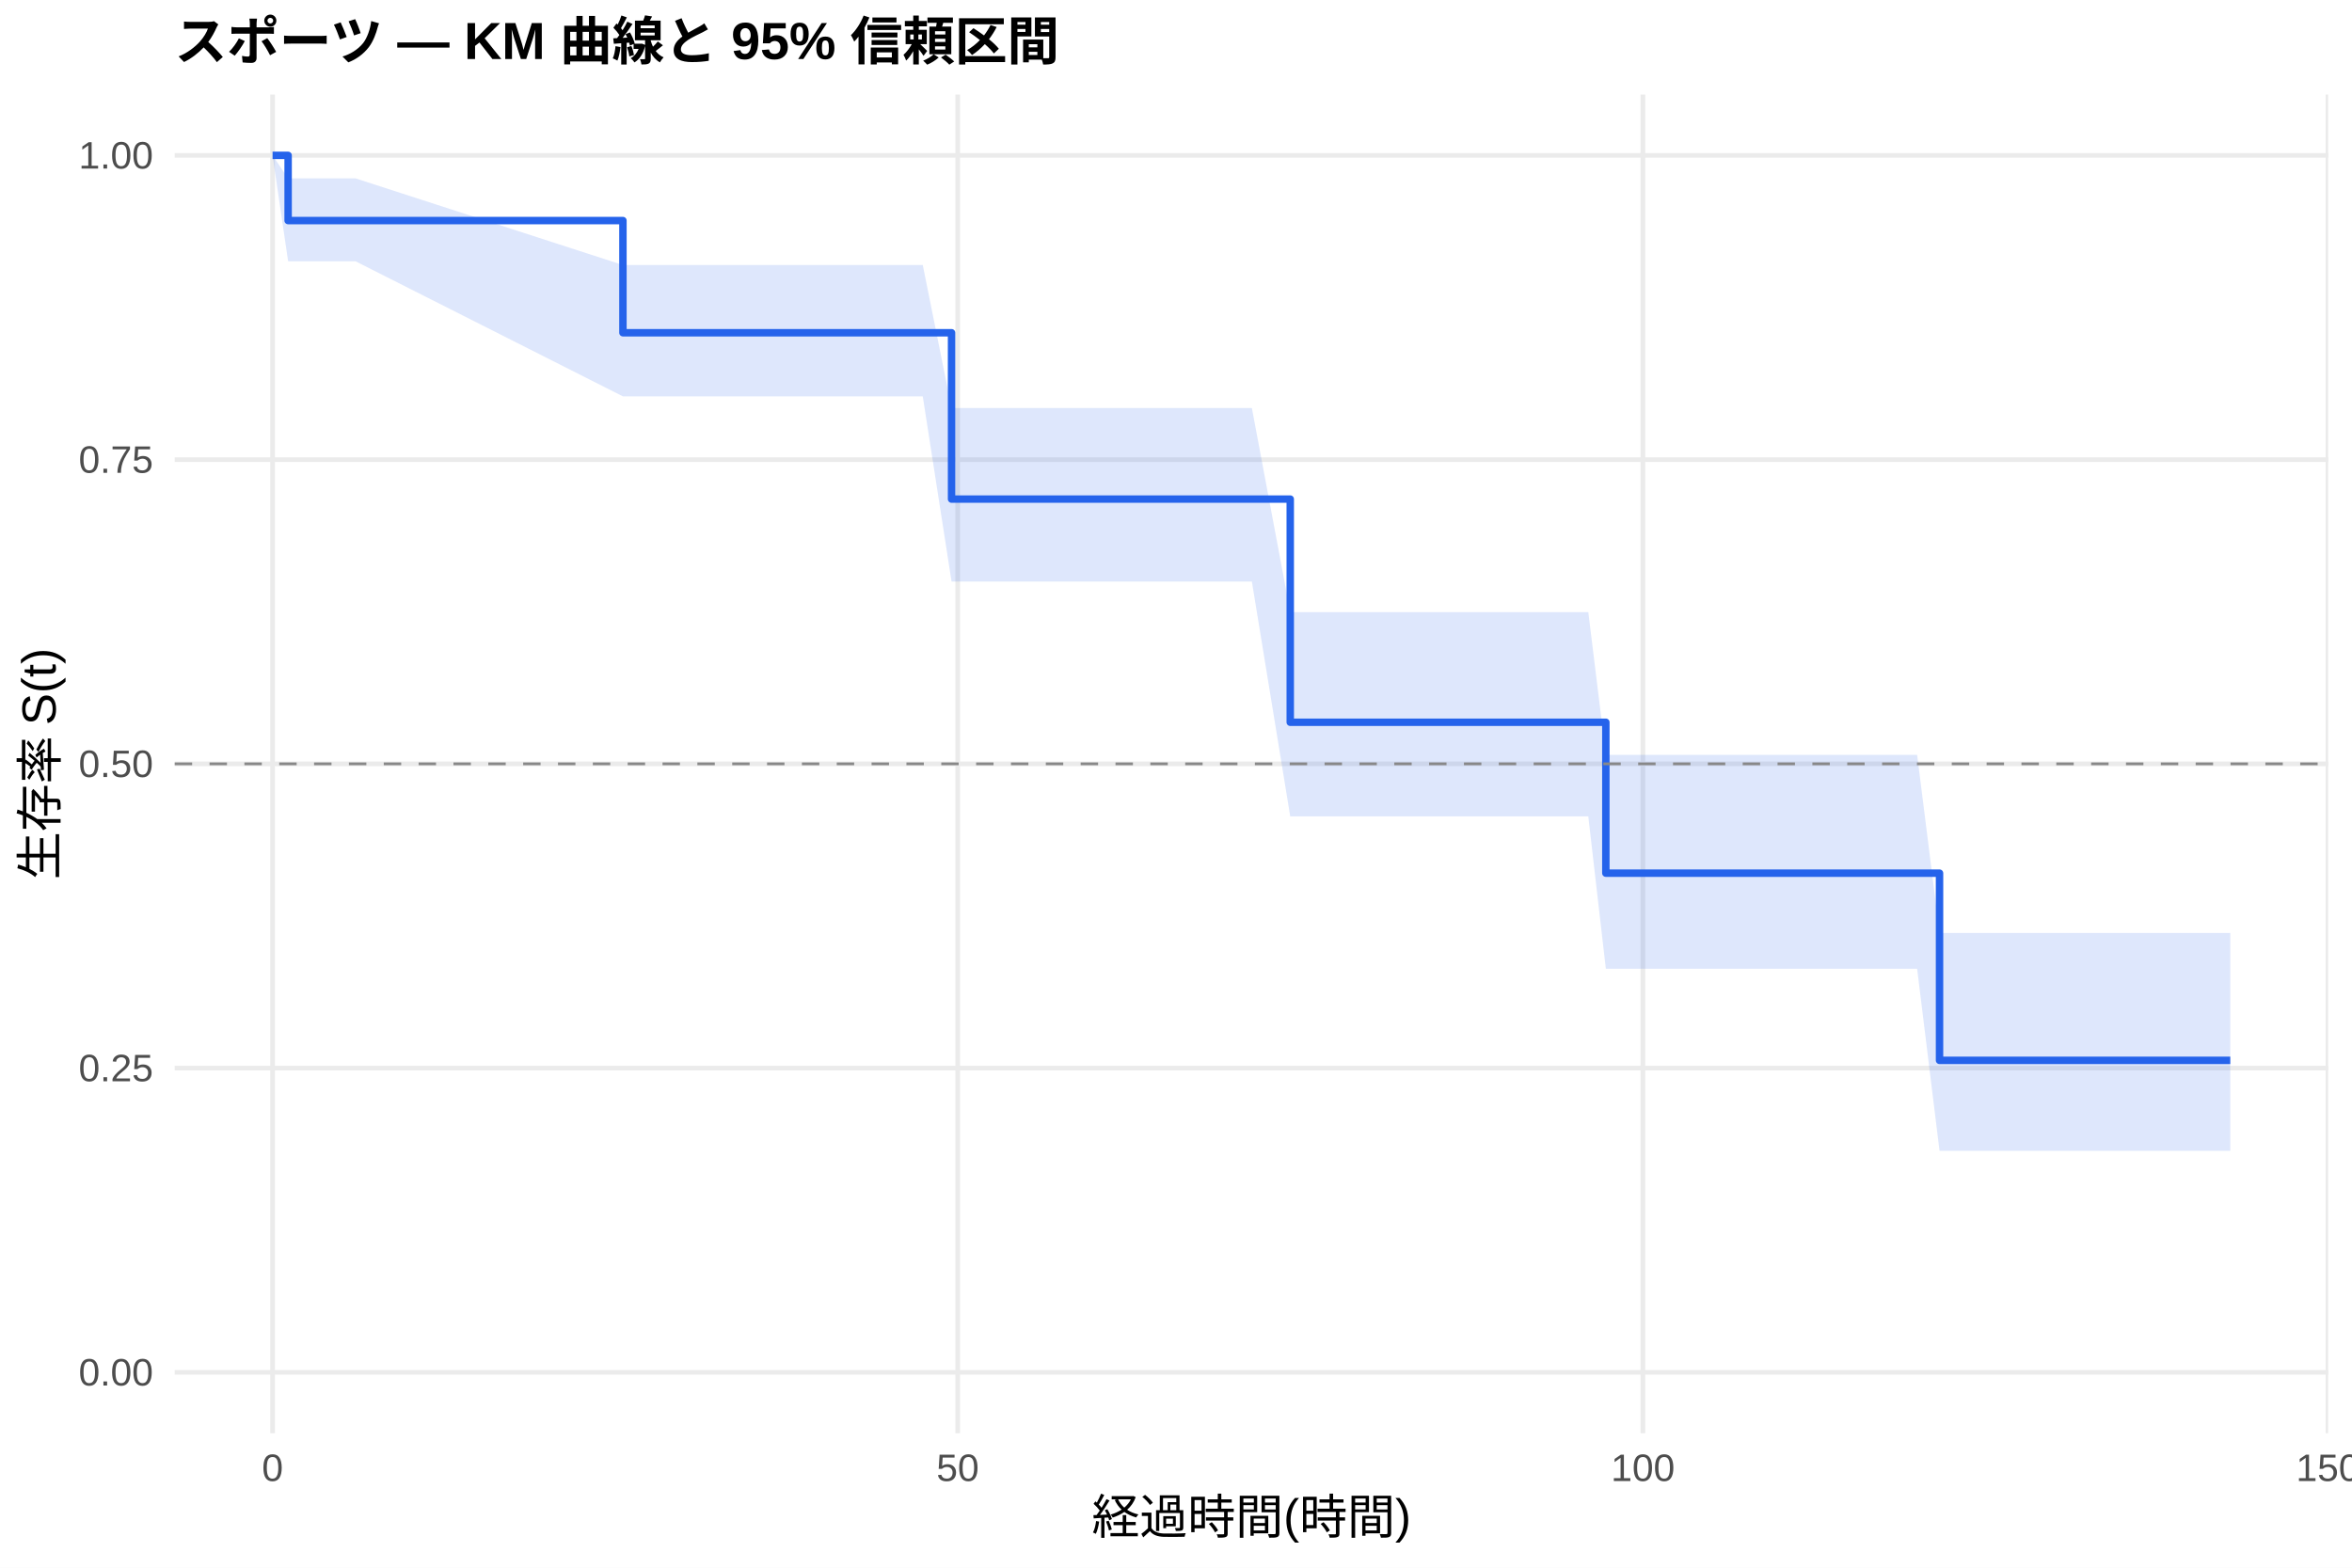
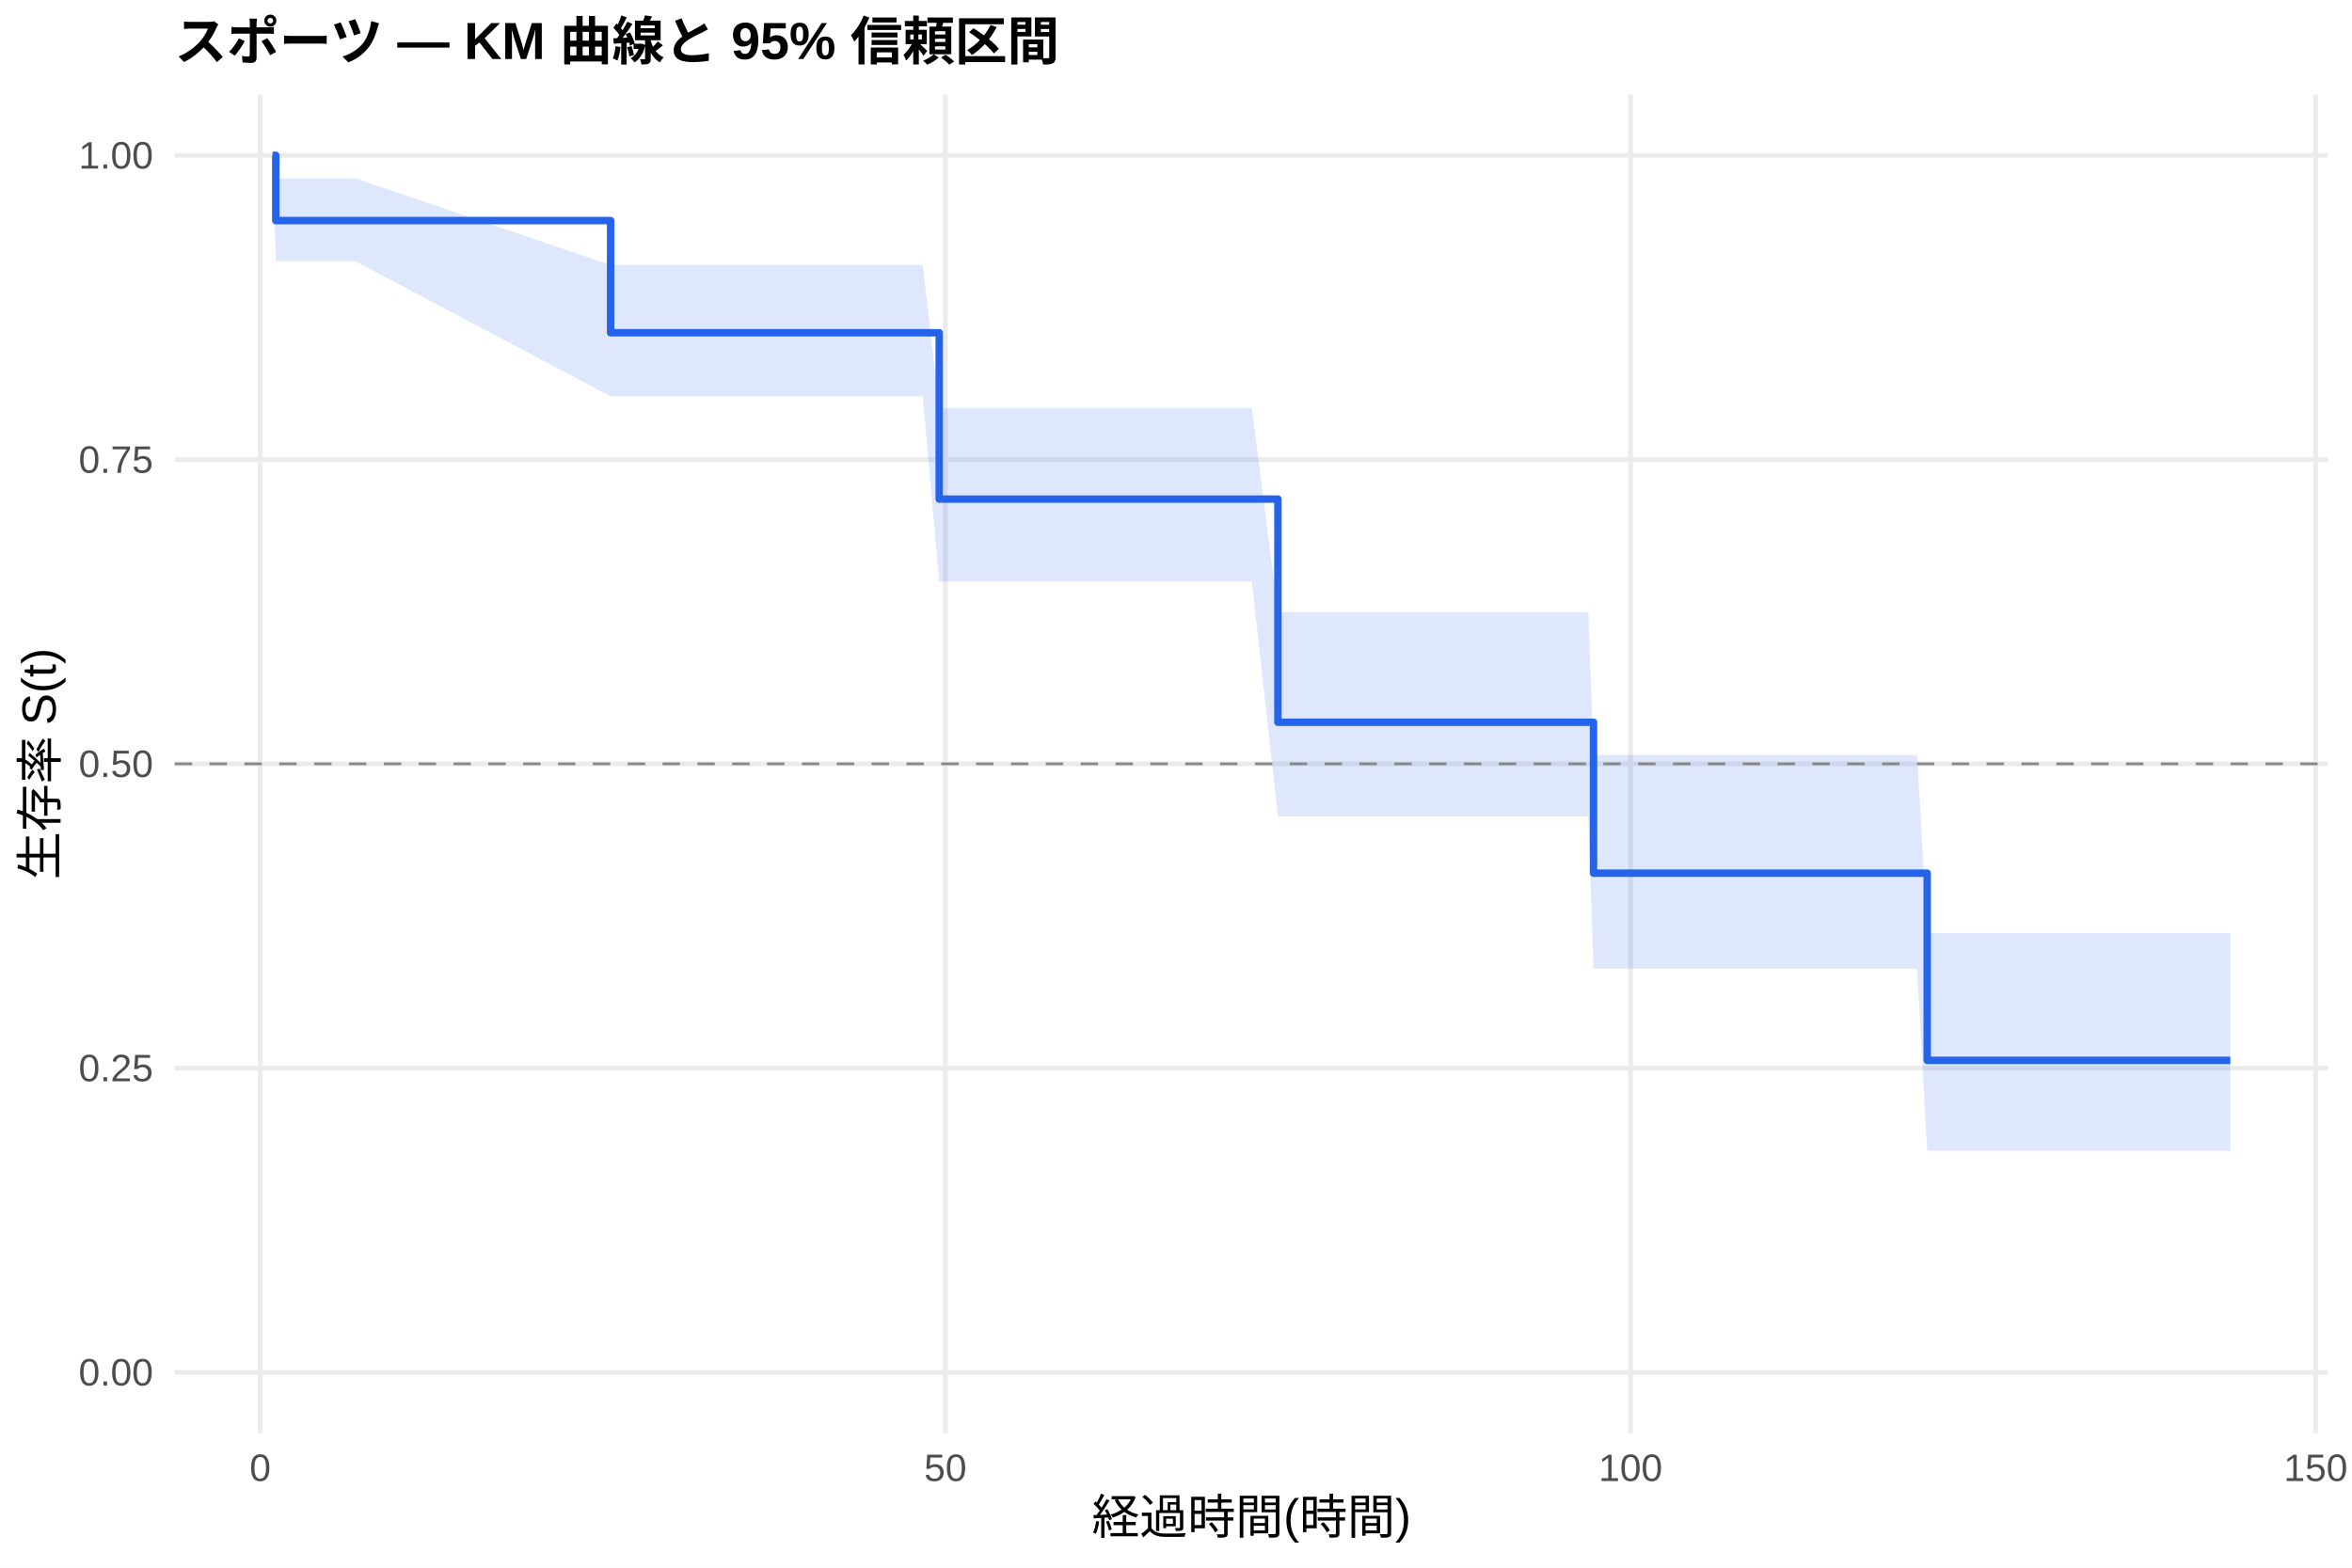
<svg xmlns="http://www.w3.org/2000/svg" width="540.00pt" height="360.00pt" viewBox="0 0 540.00 360.00">
  <g class="svglite">
    <defs>
      <style type="text/css">
    .svglite line, .svglite polyline, .svglite polygon, .svglite path, .svglite rect, .svglite circle {
      fill: none;
      stroke: #000000;
      stroke-linecap: round;
      stroke-linejoin: round;
      stroke-miterlimit: 10.00;
    }
    .svglite text {
      white-space: pre;
    }
    .svglite g.glyphgroup path {
      fill: inherit;
      stroke: none;
    }
  </style>
    </defs>
    <rect width="100%" height="100%" style="stroke: none; fill: #FFFFFF;" />
    <defs>
      <clipPath id="cpMC4wMHw1NDAuMDB8MC4wMHwzNjAuMDA=">
        <rect x="0.00" y="0.00" width="540.00" height="360.00" />
      </clipPath>
    </defs>
    <g clip-path="url(#cpMC4wMHw1NDAuMDB8MC4wMHwzNjAuMDA=)">
      <rect x="0" y="0.00" width="540.00" height="360.00" style="stroke-width: 1.07; stroke: none; fill: #FFFFFF;" />
    </g>
    <defs>
      <clipPath id="cpNDAuMTF8NTM0LjUyfDIxLjcxfDMyOS4xMg==">
        <rect x="40.11" y="21.71" width="494.41" height="307.41" />
      </clipPath>
    </defs>
    <g clip-path="url(#cpNDAuMTF8NTM0LjUyfDIxLjcxfDMyOS4xMg==)">
      <polyline points="40.11,315.14 534.52,315.14 " style="stroke-width: 1.07; stroke: #EBEBEB; stroke-linecap: butt;" />
      <polyline points="40.11,245.28 534.52,245.28 " style="stroke-width: 1.07; stroke: #EBEBEB; stroke-linecap: butt;" />
      <polyline points="40.11,175.41 534.52,175.41 " style="stroke-width: 1.07; stroke: #EBEBEB; stroke-linecap: butt;" />
      <polyline points="40.11,105.55 534.52,105.55 " style="stroke-width: 1.07; stroke: #EBEBEB; stroke-linecap: butt;" />
      <polyline points="40.11,35.68 534.52,35.68 " style="stroke-width: 1.07; stroke: #EBEBEB; stroke-linecap: butt;" />
-       <polyline points="62.58,329.12 62.58,21.71 " style="stroke-width: 1.07; stroke: #EBEBEB; stroke-linecap: butt;" />
-       <polyline points="219.88,329.12 219.88,21.71 " style="stroke-width: 1.07; stroke: #EBEBEB; stroke-linecap: butt;" />
-       <polyline points="377.19,329.12 377.19,21.71 " style="stroke-width: 1.07; stroke: #EBEBEB; stroke-linecap: butt;" />
-       <polyline points="534.49,329.12 534.49,21.71 " style="stroke-width: 1.07; stroke: #EBEBEB; stroke-linecap: butt;" />
-       <polygon points="62.58,35.68 66.15,40.96 70.08,40.96 75.85,40.96 78.99,40.96 81.62,40.96 143.02,60.86 151.04,60.86 156.54,60.86 161.11,60.86 163.83,60.86 169.23,60.86 173.38,60.86 180.93,60.86 183.86,60.86 205.99,60.86 209.08,60.86 211.86,60.86 218.47,93.70 218.68,93.70 227.44,93.70 230.63,93.70 233.05,93.70 237.08,93.70 239.76,93.70 248.78,93.70 256.43,93.70 262.67,93.70 284.64,93.70 287.42,93.70 296.23,140.57 297.07,140.57 300.16,140.57 308.60,140.57 312.69,140.57 318.20,140.57 334.77,140.57 359.31,140.57 364.66,140.57 368.69,173.35 372.31,173.35 383.74,173.35 387.88,173.35 395.80,173.35 437.49,173.35 440.16,173.35 445.30,214.24 453.53,214.24 463.55,214.24 466.32,214.24 471.62,214.24 475.76,214.24 485.83,214.24 504.13,214.24 512.05,214.24 512.05,264.27 504.13,264.27 485.83,264.27 475.76,264.27 471.62,264.27 466.32,264.27 463.55,264.27 453.53,264.27 445.30,264.27 440.16,222.47 437.49,222.47 395.80,222.47 387.88,222.47 383.74,222.47 372.31,222.47 368.69,222.47 364.66,187.48 359.31,187.48 334.77,187.48 318.20,187.48 312.69,187.48 308.60,187.48 300.16,187.48 297.07,187.48 296.23,187.48 287.42,133.55 284.64,133.55 262.67,133.55 256.43,133.55 248.78,133.55 239.76,133.55 237.08,133.55 233.05,133.55 230.63,133.55 227.44,133.55 218.68,133.55 218.47,133.55 211.86,91.02 209.08,91.02 205.99,91.02 183.86,91.02 180.93,91.02 173.38,91.02 169.23,91.02 163.83,91.02 161.11,91.02 156.54,91.02 151.04,91.02 143.02,91.02 81.62,60.00 78.99,60.00 75.85,60.00 70.08,60.00 66.15,60.00 62.58,35.68 " style="stroke-width: 0.00; stroke: none; stroke-linecap: butt; fill: #2563EB; fill-opacity: 0.15;" />
-       <polyline points="62.58,35.68 66.15,40.96 70.08,40.96 75.85,40.96 78.99,40.96 81.62,40.96 143.02,60.86 151.04,60.86 156.54,60.86 161.11,60.86 163.83,60.86 169.23,60.86 173.38,60.86 180.93,60.86 183.86,60.86 205.99,60.86 209.08,60.86 211.86,60.86 218.47,93.70 218.68,93.70 227.44,93.70 230.63,93.70 233.05,93.70 237.08,93.70 239.76,93.70 248.78,93.70 256.43,93.70 262.67,93.70 284.64,93.70 287.42,93.70 296.23,140.57 297.07,140.57 300.16,140.57 308.60,140.57 312.69,140.57 318.20,140.57 334.77,140.57 359.31,140.57 364.66,140.57 368.69,173.35 372.31,173.35 383.74,173.35 387.88,173.35 395.80,173.35 437.49,173.35 440.16,173.35 445.30,214.24 453.53,214.24 463.55,214.24 466.32,214.24 471.62,214.24 475.76,214.24 485.83,214.24 504.13,214.24 512.05,214.24 " style="stroke-width: 1.07; stroke: none; stroke-linecap: butt;" />
-       <polyline points="512.05,264.27 504.13,264.27 485.83,264.27 475.76,264.27 471.62,264.27 466.32,264.27 463.55,264.27 453.53,264.27 445.30,264.27 440.16,222.47 437.49,222.47 395.80,222.47 387.88,222.47 383.74,222.47 372.31,222.47 368.69,222.47 364.66,187.48 359.31,187.48 334.77,187.48 318.20,187.48 312.69,187.48 308.60,187.48 300.16,187.48 297.07,187.48 296.23,187.48 287.42,133.55 284.64,133.55 262.67,133.55 256.43,133.55 248.78,133.55 239.76,133.55 237.08,133.55 233.05,133.55 230.63,133.55 227.44,133.55 218.68,133.55 218.47,133.55 211.86,91.02 209.08,91.02 205.99,91.02 183.86,91.02 180.93,91.02 173.38,91.02 169.23,91.02 163.83,91.02 161.11,91.02 156.54,91.02 151.04,91.02 143.02,91.02 81.62,60.00 78.99,60.00 75.85,60.00 70.08,60.00 66.15,60.00 62.58,35.68 " style="stroke-width: 1.07; stroke: none; stroke-linecap: butt;" />
-       <polyline points="62.58,35.68 66.15,35.68 66.15,50.65 70.08,50.65 70.08,50.65 75.85,50.65 75.85,50.65 78.99,50.65 78.99,50.65 81.62,50.65 81.62,50.65 143.02,50.65 143.02,76.41 151.04,76.41 151.04,76.41 156.54,76.41 156.54,76.41 161.11,76.41 161.11,76.41 163.83,76.41 163.83,76.41 169.23,76.41 169.23,76.41 173.38,76.41 173.38,76.41 180.93,76.41 180.93,76.41 183.86,76.41 183.86,76.41 205.99,76.41 205.99,76.41 209.08,76.41 209.08,76.41 211.86,76.41 211.86,76.41 218.47,76.41 218.47,114.61 218.68,114.61 218.68,114.61 227.44,114.61 227.44,114.61 230.63,114.61 230.63,114.61 233.05,114.61 233.05,114.61 237.08,114.61 237.08,114.61 239.76,114.61 239.76,114.61 248.78,114.61 248.78,114.61 256.43,114.61 256.43,114.61 262.67,114.61 262.67,114.61 284.64,114.61 284.64,114.61 287.42,114.61 287.42,114.61 296.23,114.61 296.23,165.86 297.07,165.86 297.07,165.86 300.16,165.86 300.16,165.86 308.60,165.86 308.60,165.86 312.69,165.86 312.69,165.86 318.20,165.86 318.20,165.86 334.77,165.86 334.77,165.86 359.31,165.86 359.31,165.86 364.66,165.86 364.66,165.86 368.69,165.86 368.69,200.51 372.31,200.51 372.31,200.51 383.74,200.51 383.74,200.51 387.88,200.51 387.88,200.51 395.80,200.51 395.80,200.51 437.49,200.51 437.49,200.51 440.16,200.51 440.16,200.51 445.30,200.51 445.30,243.50 453.53,243.50 453.53,243.50 463.55,243.50 463.55,243.50 466.32,243.50 466.32,243.50 471.62,243.50 471.62,243.50 475.76,243.50 475.76,243.50 485.83,243.50 485.83,243.50 504.13,243.50 504.13,243.50 512.05,243.50 512.05,243.50 " style="stroke-width: 1.71; stroke: #2563EB; stroke-linecap: butt;" />
+       <polyline points="59.75,329.12 59.75,21.71 " style="stroke-width: 1.07; stroke: #EBEBEB; stroke-linecap: butt;" />
+       <polyline points="217.05,329.12 217.05,21.71 " style="stroke-width: 1.07; stroke: #EBEBEB; stroke-linecap: butt;" />
+       <polyline points="374.36,329.12 374.36,21.71 " style="stroke-width: 1.07; stroke: #EBEBEB; stroke-linecap: butt;" />
+       <polyline points="531.66,329.12 531.66,21.71 " style="stroke-width: 1.07; stroke: #EBEBEB; stroke-linecap: butt;" />
+       <polygon points="62.58,35.68 63.32,40.96 70.08,40.96 75.85,40.96 78.99,40.96 81.62,40.96 140.19,60.86 151.04,60.86 156.54,60.86 161.11,60.86 163.83,60.86 169.23,60.86 173.38,60.86 180.93,60.86 183.86,60.86 205.99,60.86 209.08,60.86 211.86,60.86 215.64,93.70 218.68,93.70 227.44,93.70 230.63,93.70 233.05,93.70 237.08,93.70 239.76,93.70 248.78,93.70 256.43,93.70 262.67,93.70 284.64,93.70 287.42,93.70 293.40,140.57 297.07,140.57 300.16,140.57 308.60,140.57 312.69,140.57 318.20,140.57 334.77,140.57 359.31,140.57 364.66,140.57 365.86,173.35 372.31,173.35 383.74,173.35 387.88,173.35 395.80,173.35 437.49,173.35 440.16,173.35 442.47,214.24 453.53,214.24 463.55,214.24 466.32,214.24 471.62,214.24 475.76,214.24 485.83,214.24 504.13,214.24 512.05,214.24 512.05,264.27 504.13,264.27 485.83,264.27 475.76,264.27 471.62,264.27 466.32,264.27 463.55,264.27 453.53,264.27 442.47,264.27 440.16,222.47 437.49,222.47 395.80,222.47 387.88,222.47 383.74,222.47 372.31,222.47 365.86,222.47 364.66,187.48 359.31,187.48 334.77,187.48 318.20,187.48 312.69,187.48 308.60,187.48 300.16,187.48 297.07,187.48 293.40,187.48 287.42,133.55 284.64,133.55 262.67,133.55 256.43,133.55 248.78,133.55 239.76,133.55 237.08,133.55 233.05,133.55 230.63,133.55 227.44,133.55 218.68,133.55 215.64,133.55 211.86,91.02 209.08,91.02 205.99,91.02 183.86,91.02 180.93,91.02 173.38,91.02 169.23,91.02 163.83,91.02 161.11,91.02 156.54,91.02 151.04,91.02 140.19,91.02 81.62,60.00 78.99,60.00 75.85,60.00 70.08,60.00 63.32,60.00 62.58,35.68 " style="stroke-width: 0.00; stroke: none; stroke-linecap: butt; fill: #2563EB; fill-opacity: 0.15;" />
+       <polyline points="62.58,35.68 63.32,40.96 70.08,40.96 75.85,40.96 78.99,40.96 81.62,40.96 140.19,60.86 151.04,60.86 156.54,60.86 161.11,60.86 163.83,60.86 169.23,60.86 173.38,60.86 180.93,60.86 183.86,60.86 205.99,60.86 209.08,60.86 211.86,60.86 215.64,93.70 218.68,93.70 227.44,93.70 230.63,93.70 233.05,93.70 237.08,93.70 239.76,93.70 248.78,93.70 256.43,93.70 262.67,93.70 284.64,93.70 287.42,93.70 293.40,140.57 297.07,140.57 300.16,140.57 308.60,140.57 312.69,140.57 318.20,140.57 334.77,140.57 359.31,140.57 364.66,140.57 365.86,173.35 372.31,173.35 383.74,173.35 387.88,173.35 395.80,173.35 437.49,173.35 440.16,173.35 442.47,214.24 453.53,214.24 463.55,214.24 466.32,214.24 471.62,214.24 475.76,214.24 485.83,214.24 504.13,214.24 512.05,214.24 " style="stroke-width: 1.07; stroke: none; stroke-linecap: butt;" />
+       <polyline points="512.05,264.27 504.13,264.27 485.83,264.27 475.76,264.27 471.62,264.27 466.32,264.27 463.55,264.27 453.53,264.27 442.47,264.27 440.16,222.47 437.49,222.47 395.80,222.47 387.88,222.47 383.74,222.47 372.31,222.47 365.86,222.47 364.66,187.48 359.31,187.48 334.77,187.48 318.20,187.48 312.69,187.48 308.60,187.48 300.16,187.48 297.07,187.48 293.40,187.48 287.42,133.55 284.64,133.55 262.67,133.55 256.43,133.55 248.78,133.55 239.76,133.55 237.08,133.55 233.05,133.55 230.63,133.55 227.44,133.55 218.68,133.55 215.64,133.55 211.86,91.02 209.08,91.02 205.99,91.02 183.86,91.02 180.93,91.02 173.38,91.02 169.23,91.02 163.83,91.02 161.11,91.02 156.54,91.02 151.04,91.02 140.19,91.02 81.62,60.00 78.99,60.00 75.85,60.00 70.08,60.00 63.32,60.00 62.58,35.68 " style="stroke-width: 1.07; stroke: none; stroke-linecap: butt;" />
+       <polyline points="62.58,35.68 63.32,35.68 63.32,50.65 70.08,50.65 70.08,50.65 75.85,50.65 75.85,50.65 78.99,50.65 78.99,50.65 81.62,50.65 81.62,50.65 140.19,50.65 140.19,76.41 151.04,76.41 151.04,76.41 156.54,76.41 156.54,76.41 161.11,76.41 161.11,76.41 163.83,76.41 163.83,76.41 169.23,76.41 169.23,76.41 173.38,76.41 173.38,76.41 180.93,76.41 180.93,76.41 183.86,76.41 183.86,76.41 205.99,76.41 205.99,76.41 209.08,76.41 209.08,76.41 211.86,76.41 211.86,76.41 215.64,76.41 215.64,114.61 218.68,114.61 218.68,114.61 227.44,114.61 227.44,114.61 230.63,114.61 230.63,114.61 233.05,114.61 233.05,114.61 237.08,114.61 237.08,114.61 239.76,114.61 239.76,114.61 248.78,114.61 248.78,114.61 256.43,114.61 256.43,114.61 262.67,114.61 262.67,114.61 284.64,114.61 284.64,114.61 287.42,114.61 287.42,114.61 293.40,114.61 293.40,165.86 297.07,165.86 297.07,165.86 300.16,165.86 300.16,165.86 308.60,165.86 308.60,165.86 312.69,165.86 312.69,165.86 318.20,165.86 318.20,165.86 334.77,165.86 334.77,165.86 359.31,165.86 359.31,165.86 364.66,165.86 364.66,165.86 365.86,165.86 365.86,200.51 372.31,200.51 372.31,200.51 383.74,200.51 383.74,200.51 387.88,200.51 387.88,200.51 395.80,200.51 395.80,200.51 437.49,200.51 437.49,200.51 440.16,200.51 440.16,200.51 442.47,200.51 442.47,243.50 453.53,243.50 453.53,243.50 463.55,243.50 463.55,243.50 466.32,243.50 466.32,243.50 471.62,243.50 471.62,243.50 475.76,243.50 475.76,243.50 485.83,243.50 485.83,243.50 504.13,243.50 504.13,243.50 512.05,243.50 512.05,243.50 " style="stroke-width: 1.71; stroke: #2563EB; stroke-linecap: butt;" />
      <line x1="40.11" y1="175.41" x2="534.52" y2="175.41" style="stroke-width: 0.64; stroke: #888888; stroke-dasharray: 4.00,4.00; stroke-linecap: butt;" />
    </g>
    <g clip-path="url(#cpMC4wMHw1NDAuMDB8MC4wMHwzNjAuMDA=)">
      <text x="35.18" y="318.17" text-anchor="end" style="font-size: 8.80px;fill: #4D4D4D; font-family: &quot;Liberation Sans&quot;;" textLength="17.11px" lengthAdjust="spacingAndGlyphs">0.00</text>
      <text x="35.18" y="248.30" text-anchor="end" style="font-size: 8.80px;fill: #4D4D4D; font-family: &quot;Liberation Sans&quot;;" textLength="17.11px" lengthAdjust="spacingAndGlyphs">0.25</text>
      <text x="35.18" y="178.44" text-anchor="end" style="font-size: 8.80px;fill: #4D4D4D; font-family: &quot;Liberation Sans&quot;;" textLength="17.11px" lengthAdjust="spacingAndGlyphs">0.50</text>
      <text x="35.18" y="108.57" text-anchor="end" style="font-size: 8.80px;fill: #4D4D4D; font-family: &quot;Liberation Sans&quot;;" textLength="17.11px" lengthAdjust="spacingAndGlyphs">0.75</text>
      <text x="35.18" y="38.71" text-anchor="end" style="font-size: 8.80px;fill: #4D4D4D; font-family: &quot;Liberation Sans&quot;;" textLength="17.11px" lengthAdjust="spacingAndGlyphs">1.00</text>
-       <text x="62.58" y="340.10" text-anchor="middle" style="font-size: 8.80px;fill: #4D4D4D; font-family: &quot;Liberation Sans&quot;;" textLength="4.89px" lengthAdjust="spacingAndGlyphs">0</text>
-       <text x="219.88" y="340.10" text-anchor="middle" style="font-size: 8.80px;fill: #4D4D4D; font-family: &quot;Liberation Sans&quot;;" textLength="9.78px" lengthAdjust="spacingAndGlyphs">50</text>
-       <text x="377.19" y="340.10" text-anchor="middle" style="font-size: 8.80px;fill: #4D4D4D; font-family: &quot;Liberation Sans&quot;;" textLength="14.67px" lengthAdjust="spacingAndGlyphs">100</text>
-       <text x="534.49" y="340.10" text-anchor="middle" style="font-size: 8.80px;fill: #4D4D4D; font-family: &quot;Liberation Sans&quot;;" textLength="14.67px" lengthAdjust="spacingAndGlyphs">150</text>
+       <text x="59.75" y="340.10" text-anchor="middle" style="font-size: 8.80px;fill: #4D4D4D; font-family: &quot;Liberation Sans&quot;;" textLength="4.89px" lengthAdjust="spacingAndGlyphs">0</text>
+       <text x="217.05" y="340.10" text-anchor="middle" style="font-size: 8.80px;fill: #4D4D4D; font-family: &quot;Liberation Sans&quot;;" textLength="9.78px" lengthAdjust="spacingAndGlyphs">50</text>
+       <text x="374.36" y="340.10" text-anchor="middle" style="font-size: 8.80px;fill: #4D4D4D; font-family: &quot;Liberation Sans&quot;;" textLength="14.67px" lengthAdjust="spacingAndGlyphs">100</text>
+       <text x="531.66" y="340.10" text-anchor="middle" style="font-size: 8.80px;fill: #4D4D4D; font-family: &quot;Liberation Sans&quot;;" textLength="14.67px" lengthAdjust="spacingAndGlyphs">150</text>
      <text x="287.32" y="352.24" text-anchor="middle" style="font-size: 11.00px; font-family: &quot;Liberation Sans&quot;;" textLength="73.31px" lengthAdjust="spacingAndGlyphs">経過時間(時間)</text>
      <text transform="translate(13.05,175.41) rotate(-90)" text-anchor="middle" style="font-size: 11.00px; font-family: &quot;Liberation Sans&quot;;" textLength="53.78px" lengthAdjust="spacingAndGlyphs">生存率 S(t)</text>
      <text x="40.11" y="13.74" style="font-size: 12.00px; font-weight: bold; font-family: &quot;Liberation Sans&quot;;" textLength="203.33px" lengthAdjust="spacingAndGlyphs">スポーツ — KM 曲線と 95% 信頼区間</text>
    </g>
  </g>
</svg>
